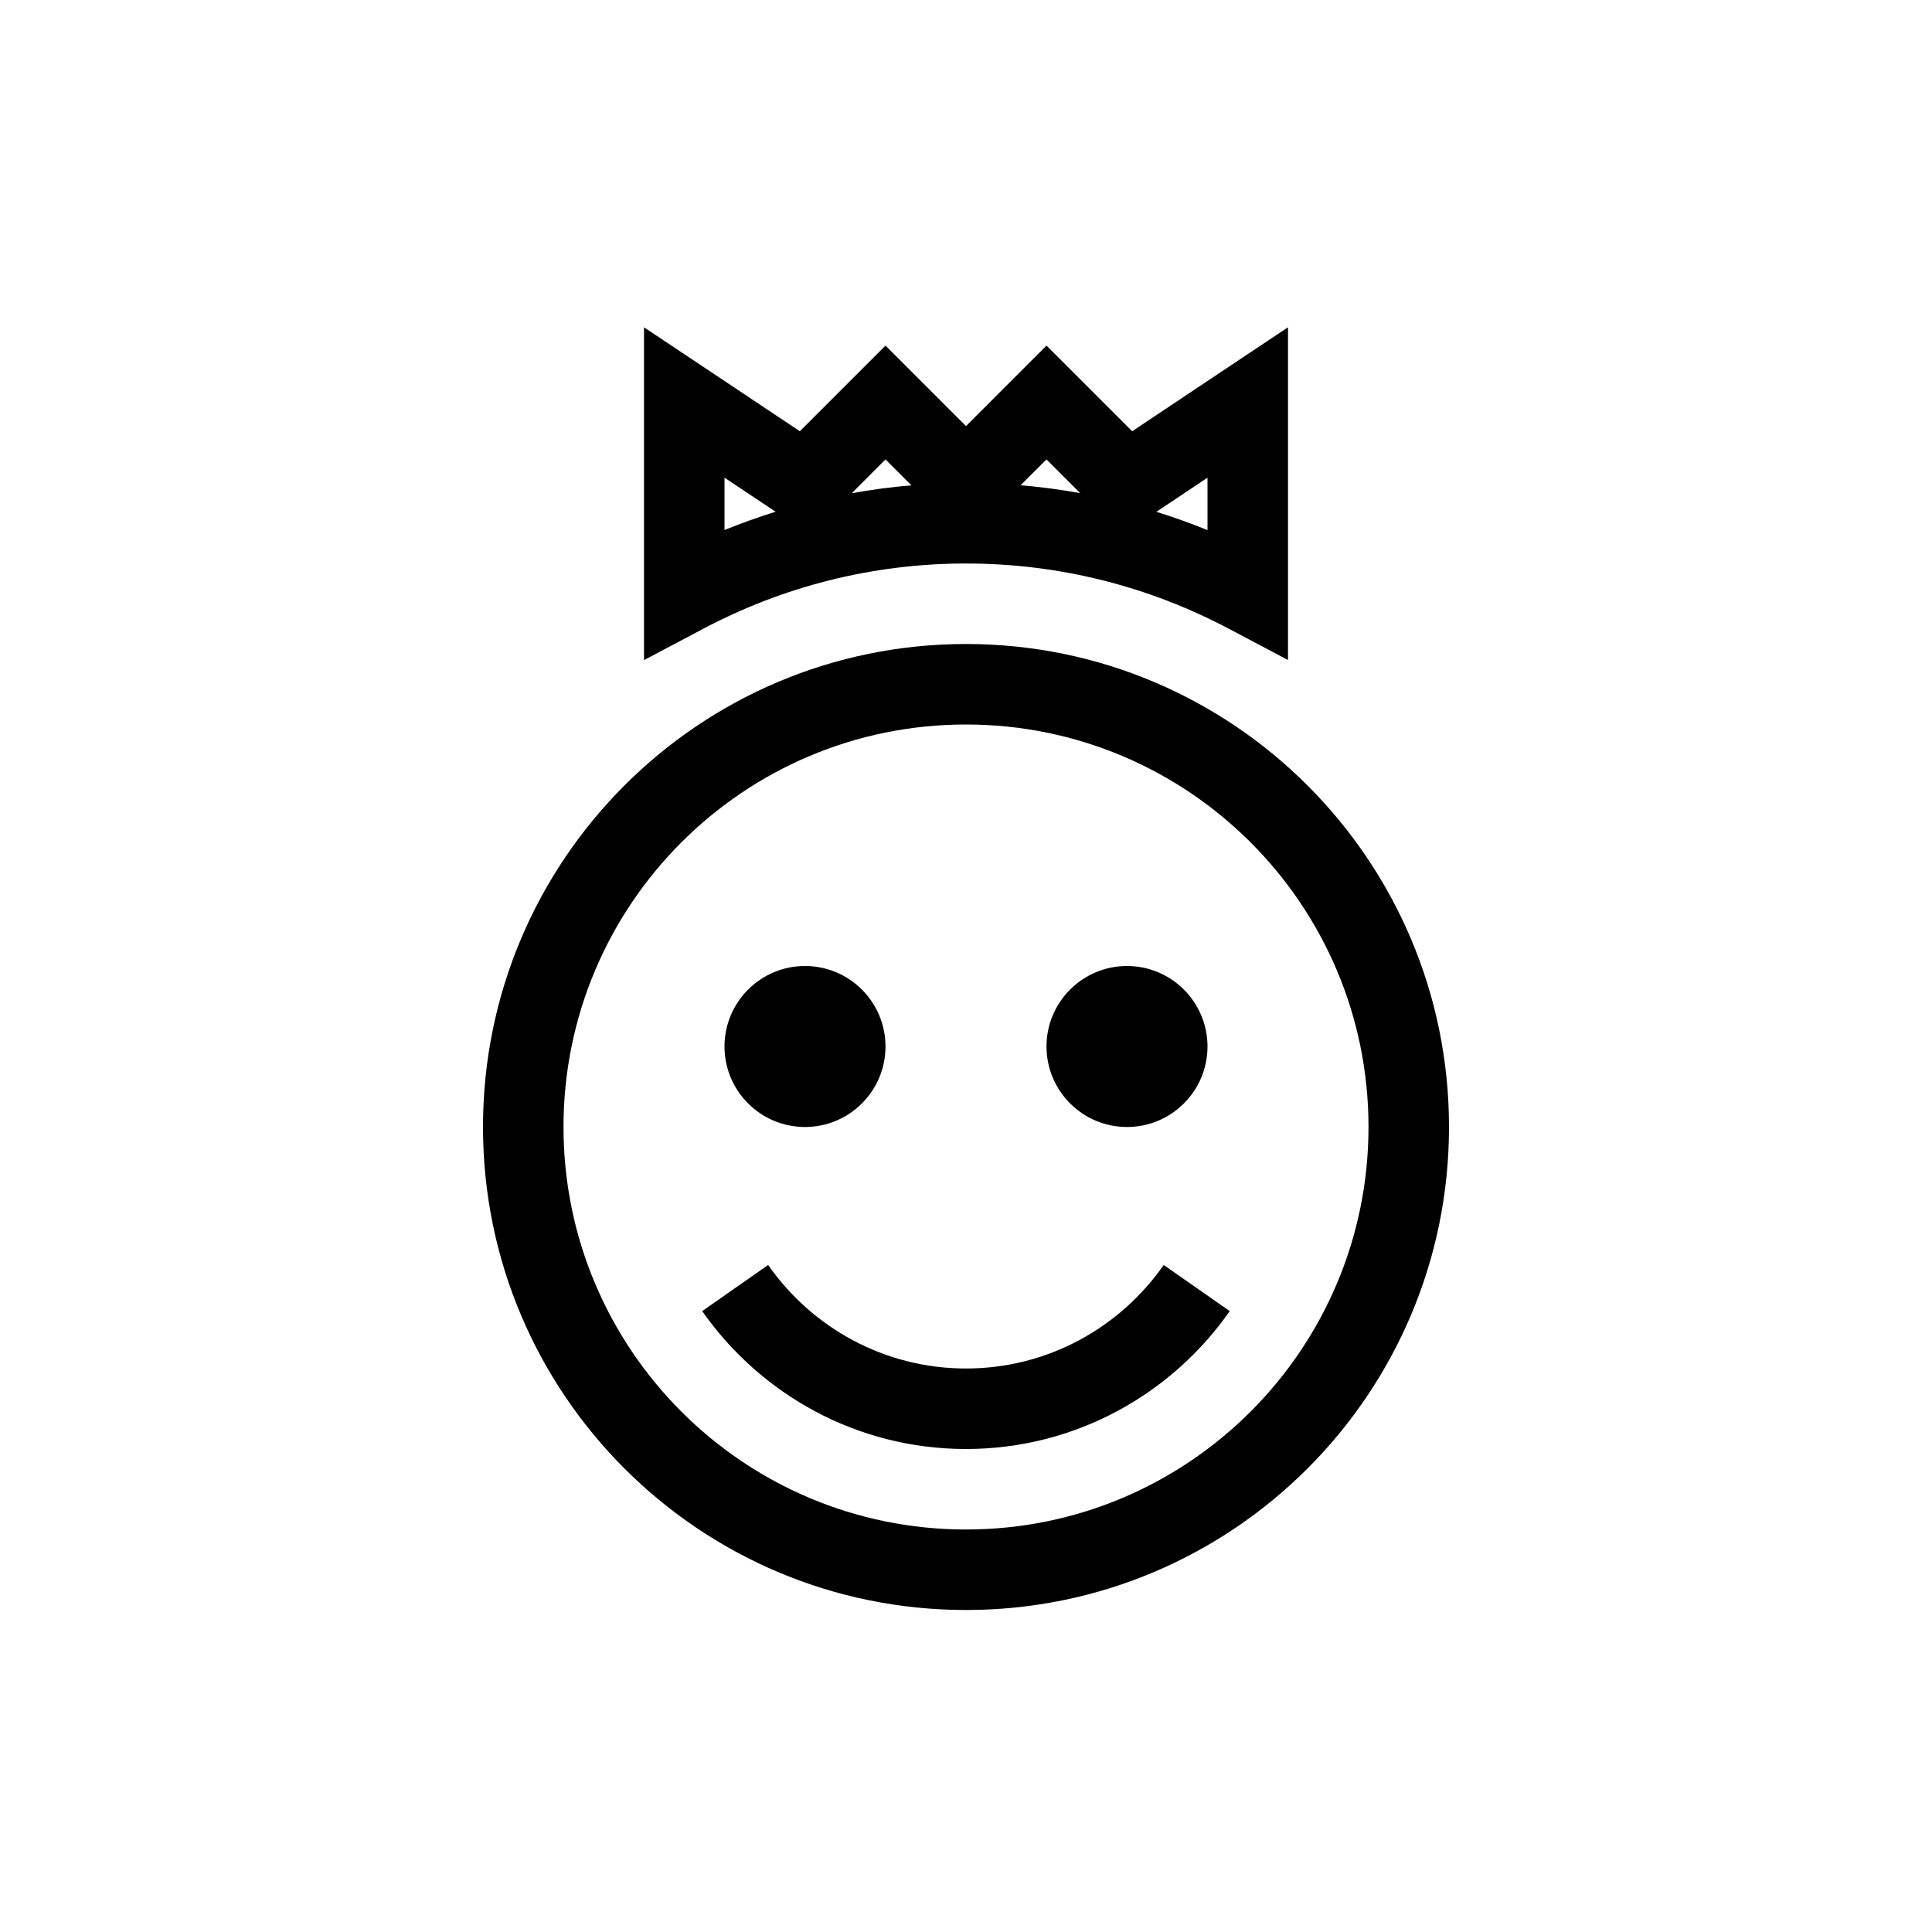
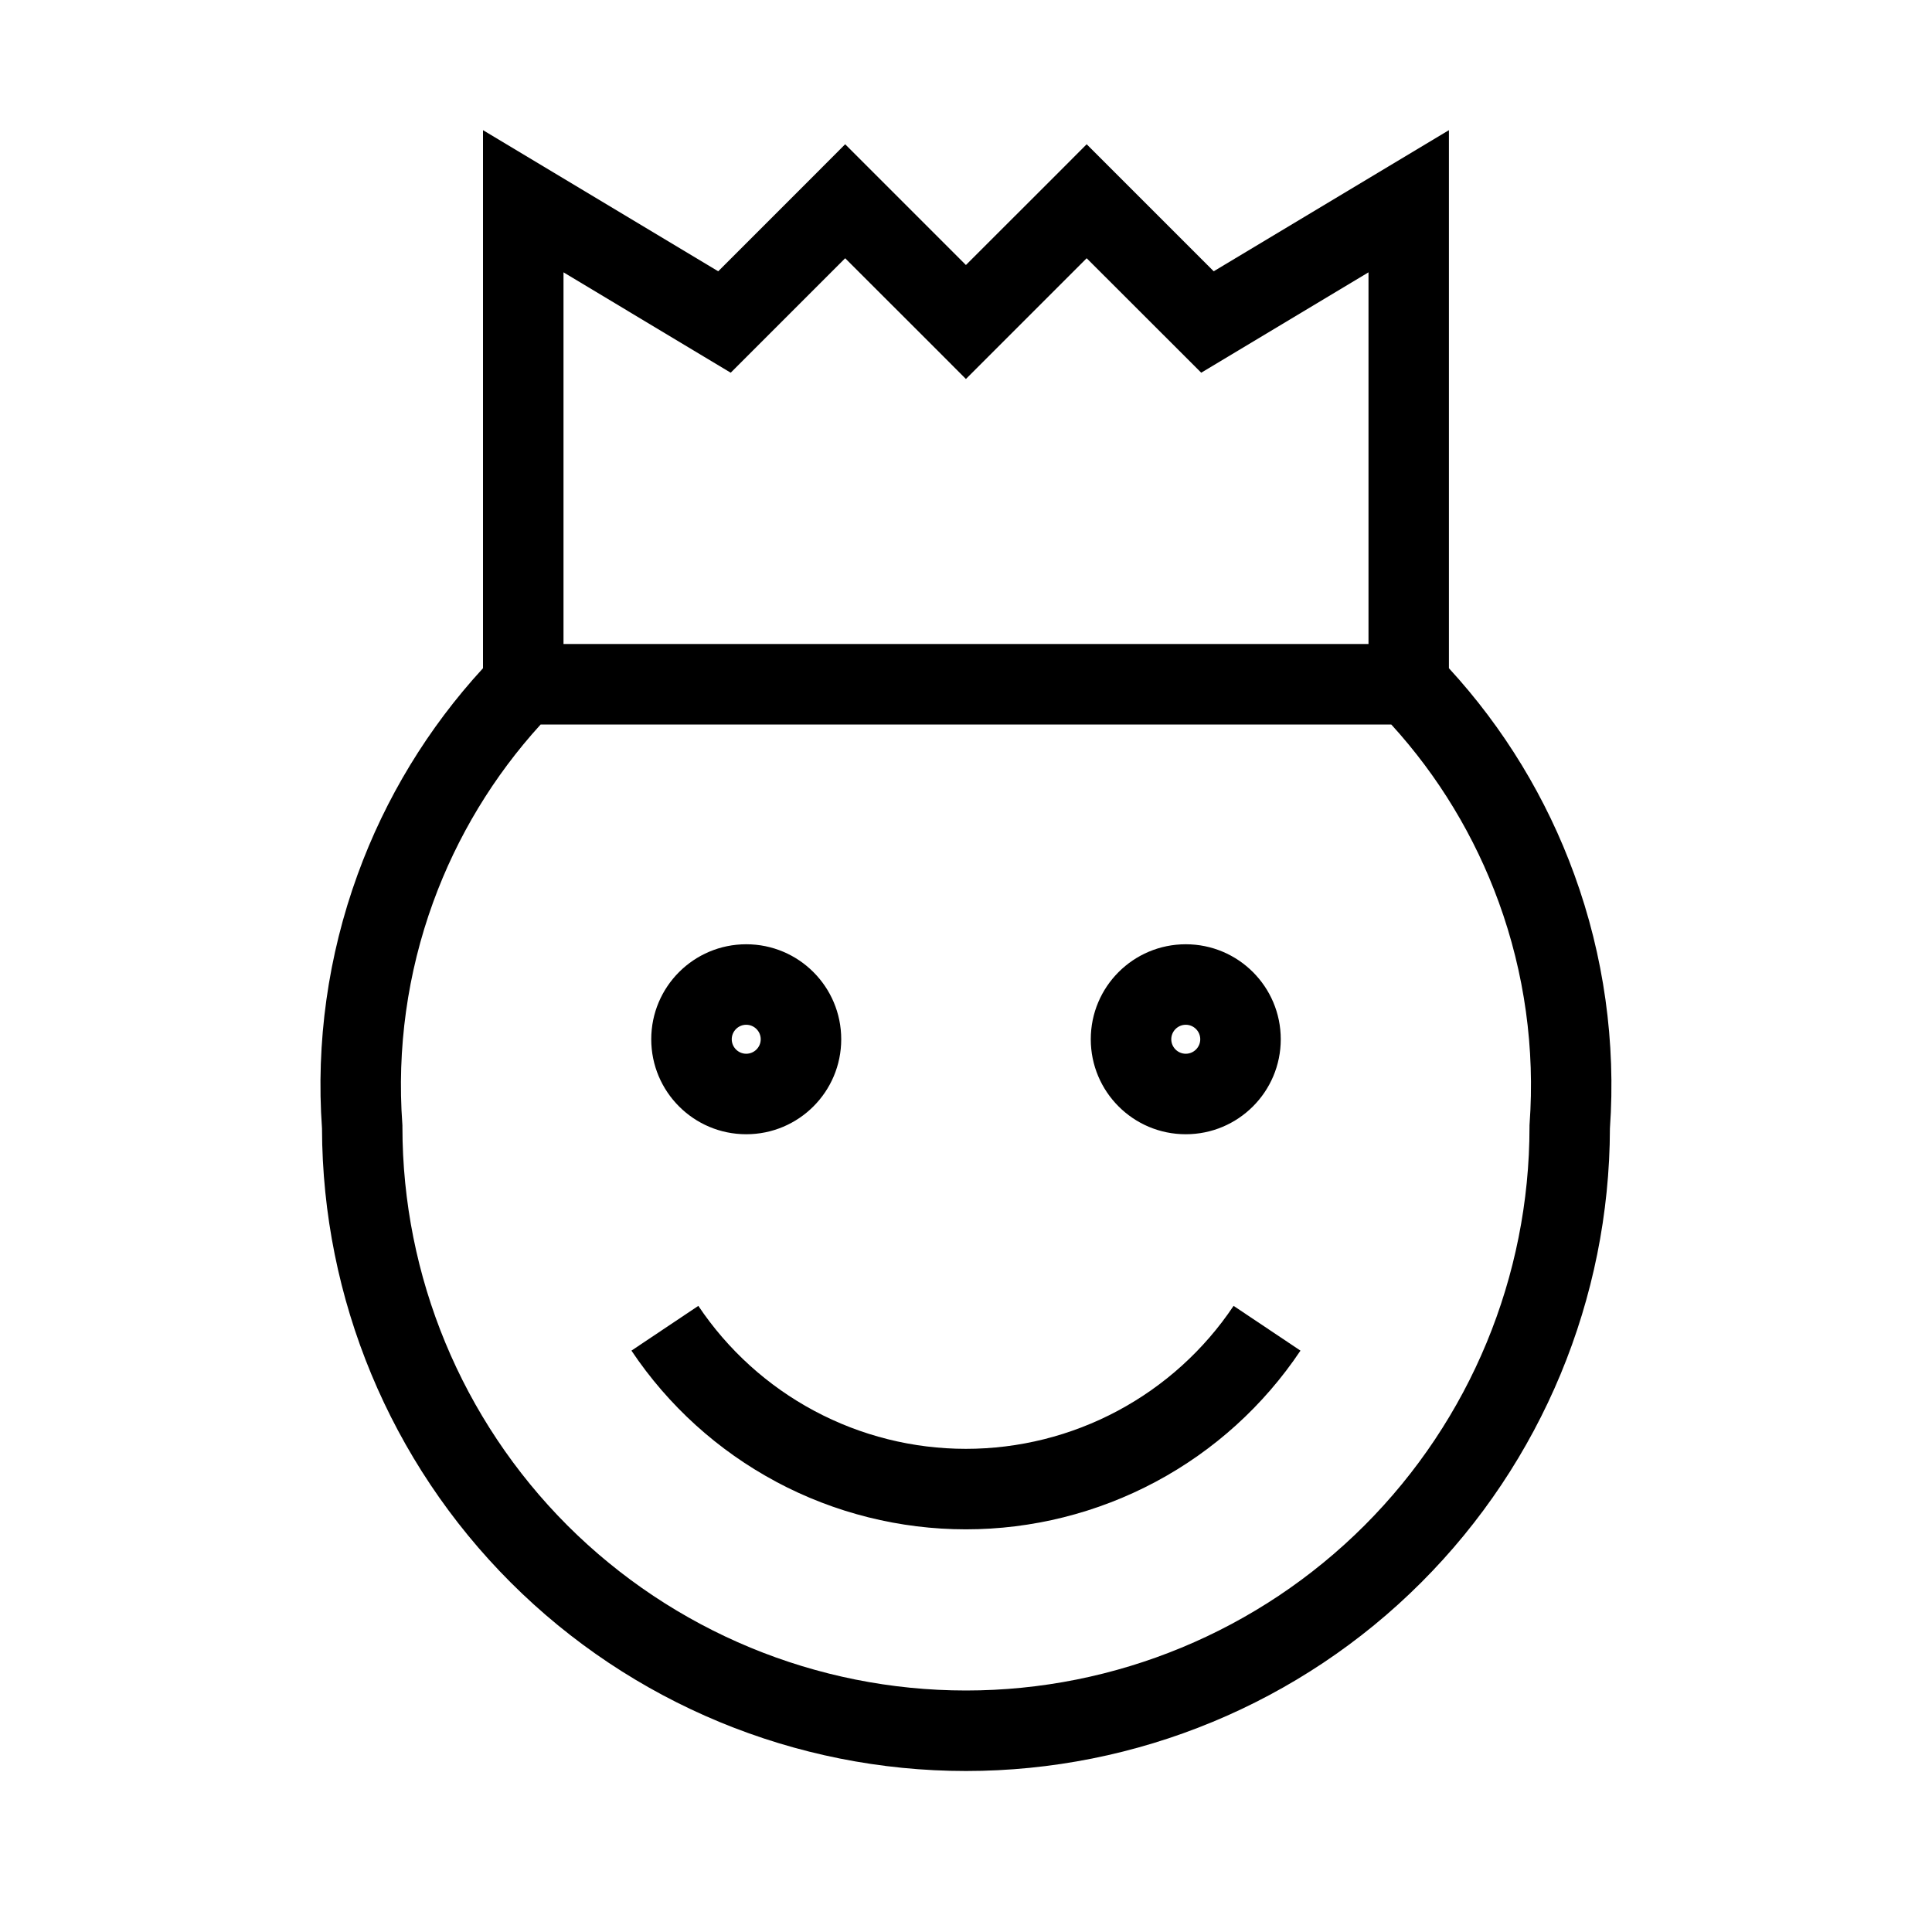
<svg xmlns="http://www.w3.org/2000/svg" width="24" height="24" viewBox="0,0,24,24">
-   <path fill-rule="evenodd" clip-rule="evenodd" d="m8.777,4.584L8,4.066v4.134l.734-.388C9.709,7.295,10.819,7,12,7s2.291.295,3.266.811L16,8.199V4.066l-.777.518-1.159.773-.71-.71L13,4.293l-.354.354L12,5.293l-.646-.646L11,4.293l-.354.354-.71.71-1.159-.773zM11,5.707l.322.322c-.251.021-.498.054-.741.098L11,5.707zm-2,.227.635.423c-.216.067-.428.143-.635.227v-.651zm4.419.192c-.243-.044-.49-.077-.741-.098L13,5.707l.419.419zM15,6.585c-.207-.084-.419-.16-.635-.227L15,5.934v.651zM12,9c-2.762,0-5,2.238-5,5,0,2.761,2.238,5,5,5,2.761,0,5-2.239,5-5,0-2.762-2.239-5-5-5zm-6,5c0-3.314,2.686-6,6-6,3.313,0,6,2.686,6,6,0,3.313-2.687,6-6,6-3.314,0-6-2.687-6-6zm3-1c0-.552.448-1,1-1,.552,0,1,.448,1,1s-.448,1-1,1c-.552,0-1-.448-1-1zm5-1c-.552,0-1,.448-1,1s.448,1,1,1,1-.448,1-1-.448-1-1-1zm-2,6c-1.36,0-2.555-.682-3.277-1.713l.819-.573C10.087,16.492,10.984,17,12,17c1.016,0,1.913-.508,2.456-1.286l.82.573C14.556,17.318,13.359,18,12,18z" />
+   <path fill-rule="evenodd" clip-rule="evenodd" d="m6,1.617.757.454L8.922,3.37,10.146,2.146l.353-.354.354.354,1.146,1.146,1.147-1.146.353-.354.354.354,1.224,1.224,2.165-1.299.757-.454v6.684c.683.743,1.213,1.614,1.558,2.564.367,1.008.517,2.083.442,3.153-.005,2.115-.847,4.143-2.343,5.639C16.157,21.157,14.122,22,12,22c-2.122,0-4.157-.843-5.657-2.343-1.496-1.496-2.338-3.523-2.343-5.639-.076-1.07.075-2.145.442-3.153.345-.95.875-1.821,1.558-2.564V1.617zM6.716,9c-.584.641-1.038,1.391-1.335,2.207-.321.882-.451,1.821-.383,2.757l.001.018V14c0,1.857.738,3.637,2.05,4.95C8.363,20.262,10.143,21,12,21s3.637-.738,4.95-2.05c1.313-1.313,2.05-3.093,2.05-4.95v-.018l.001-.018c.068-.936-.062-1.875-.383-2.757-.297-.816-.75-1.566-1.335-2.207H6.716zm.284-5.617V8h10V3.383l-1.743,1.046-.335.201-.276-.276-1.147-1.146-1.146,1.146-.354.354-.353-.354-1.147-1.146L9.353,4.354l-.276.276-.335-.201L7,3.383zM14.73,12.73c-.099,0-.18.081-.18.18s.081.18.18.18.18-.081.18-.18-.081-.18-.18-.18zm-1.18.18c0-.652.528-1.18,1.18-1.18s1.18.528,1.18,1.18-.528,1.18-1.18,1.18-1.18-.528-1.18-1.18zm-4.46,0c0-.099.081-.18.18-.18s.18.081.18.18-.081.18-.18.18-.18-.081-.18-.18zm.18-1.18c-.652,0-1.18.528-1.18,1.18s.528,1.18,1.18,1.18c.652,0,1.18-.528,1.18-1.18s-.528-1.18-1.18-1.18zm.374,6.678c-.725-.387-1.343-.947-1.8-1.63l.831-.556c.366.546.86.994,1.44,1.304.58.31,1.227.472,1.884.472.657,0,1.305-.162,1.885-.472s1.074-.757,1.44-1.304l.831.556c-.457.683-1.075,1.243-1.8,1.63s-1.534.59-2.356.59c-.822,0-1.631-.203-2.356-.59z" />
</svg>
